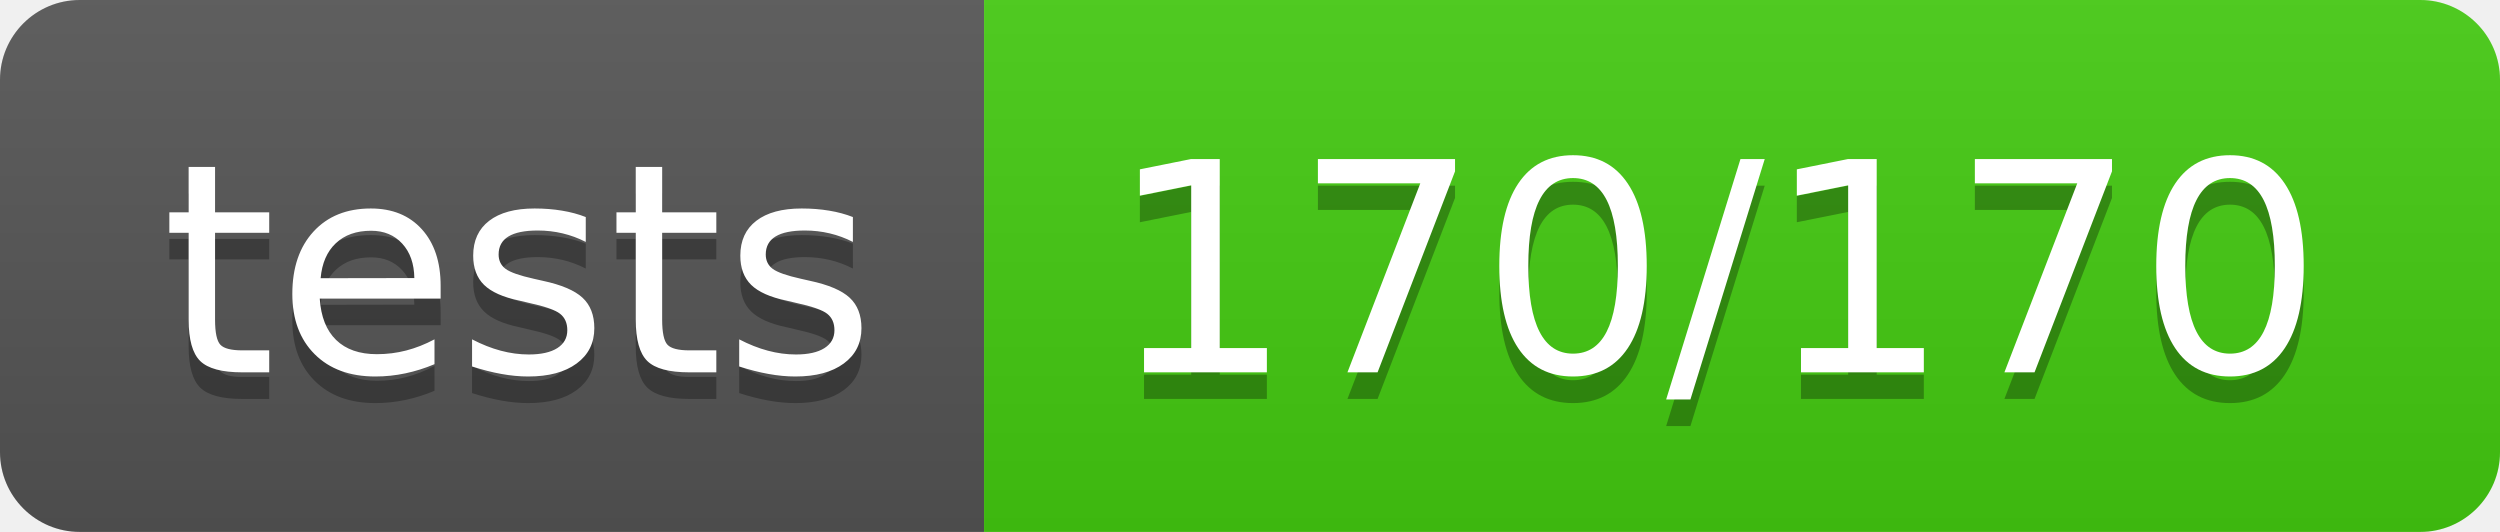
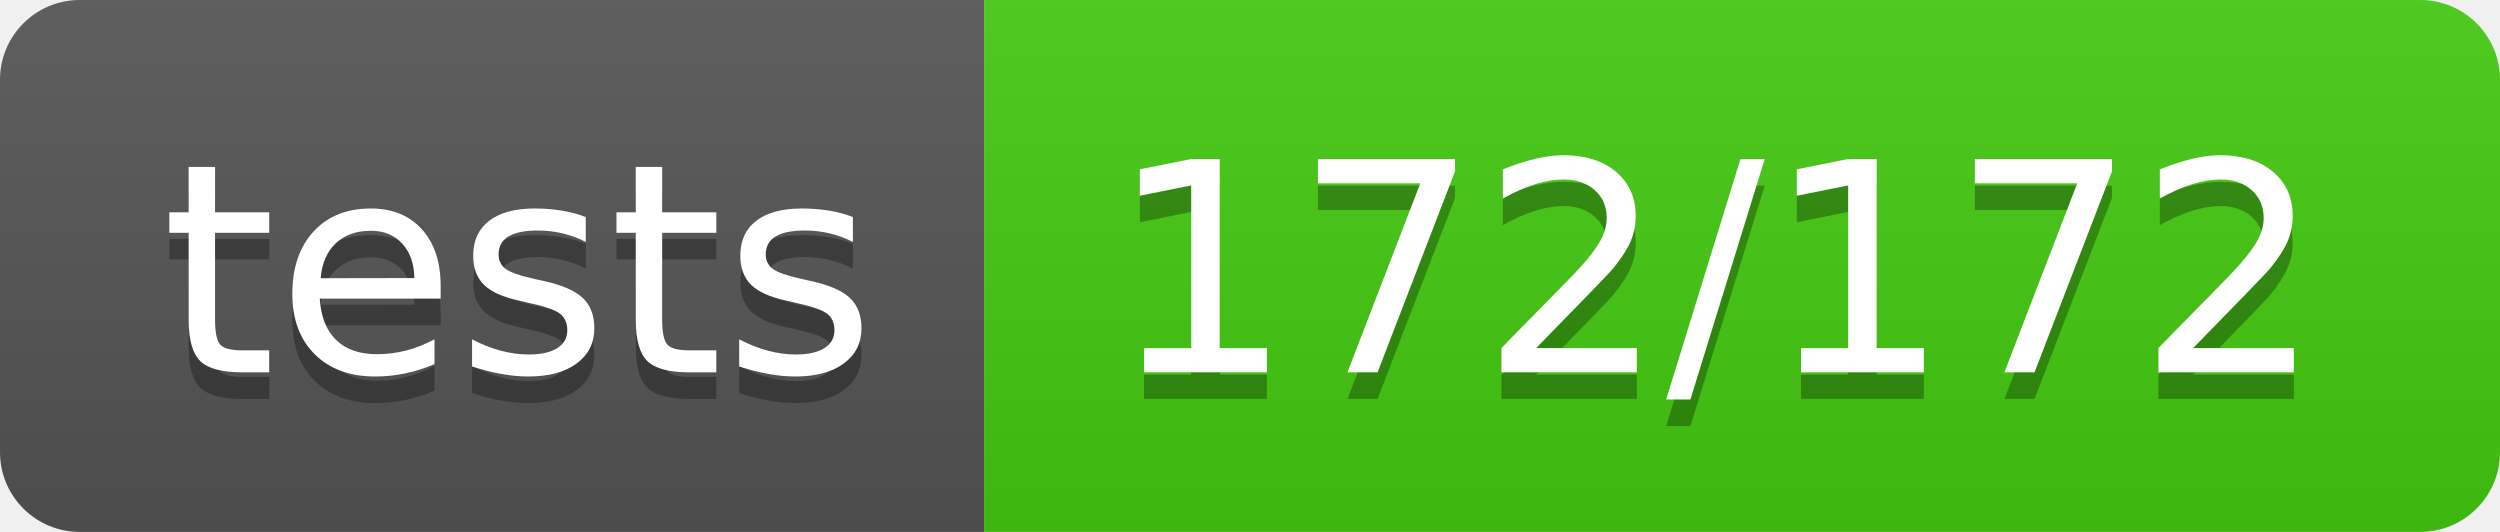
<svg xmlns="http://www.w3.org/2000/svg" width="94" height="20">
  <linearGradient id="b" x2="0" y2="100%">
    <stop offset="0" stop-color="#bbb" stop-opacity=".1" />
    <stop offset="1" stop-opacity=".1" />
  </linearGradient>
  <clipPath id="a">
    <rect width="94" height="20" rx="3" fill="#fff" />
  </clipPath>
  <g clip-path="url(#a)">
    <path fill="#555" d="M0 0h37v20H0z" />
    <path fill="#4c1" d="M37 0h57v20H37z" />
    <path fill="url(#b)" d="M0 0h94v20H0z" />
  </g>
  <g fill="#fff" text-anchor="middle" font-family="DejaVu Sans,Verdana,Geneva,sans-serif" font-size="110">
    <text x="195" y="150" fill="#010101" fill-opacity=".3" transform="scale(.1)" textLength="270">tests</text>
    <text x="195" y="140" transform="scale(.1)" textLength="270">tests</text>
-     <text x="645" y="150" fill="#010101" fill-opacity=".3" transform="scale(.1)" textLength="470">170/170</text>
-     <text x="645" y="140" transform="scale(.1)" textLength="470">170/170</text>
+     <text x="645" y="150" fill="#010101" fill-opacity=".3" transform="scale(.1)" textLength="470">172/172</text>
+     <text x="645" y="140" transform="scale(.1)" textLength="470">172/172</text>
  </g>
</svg>
